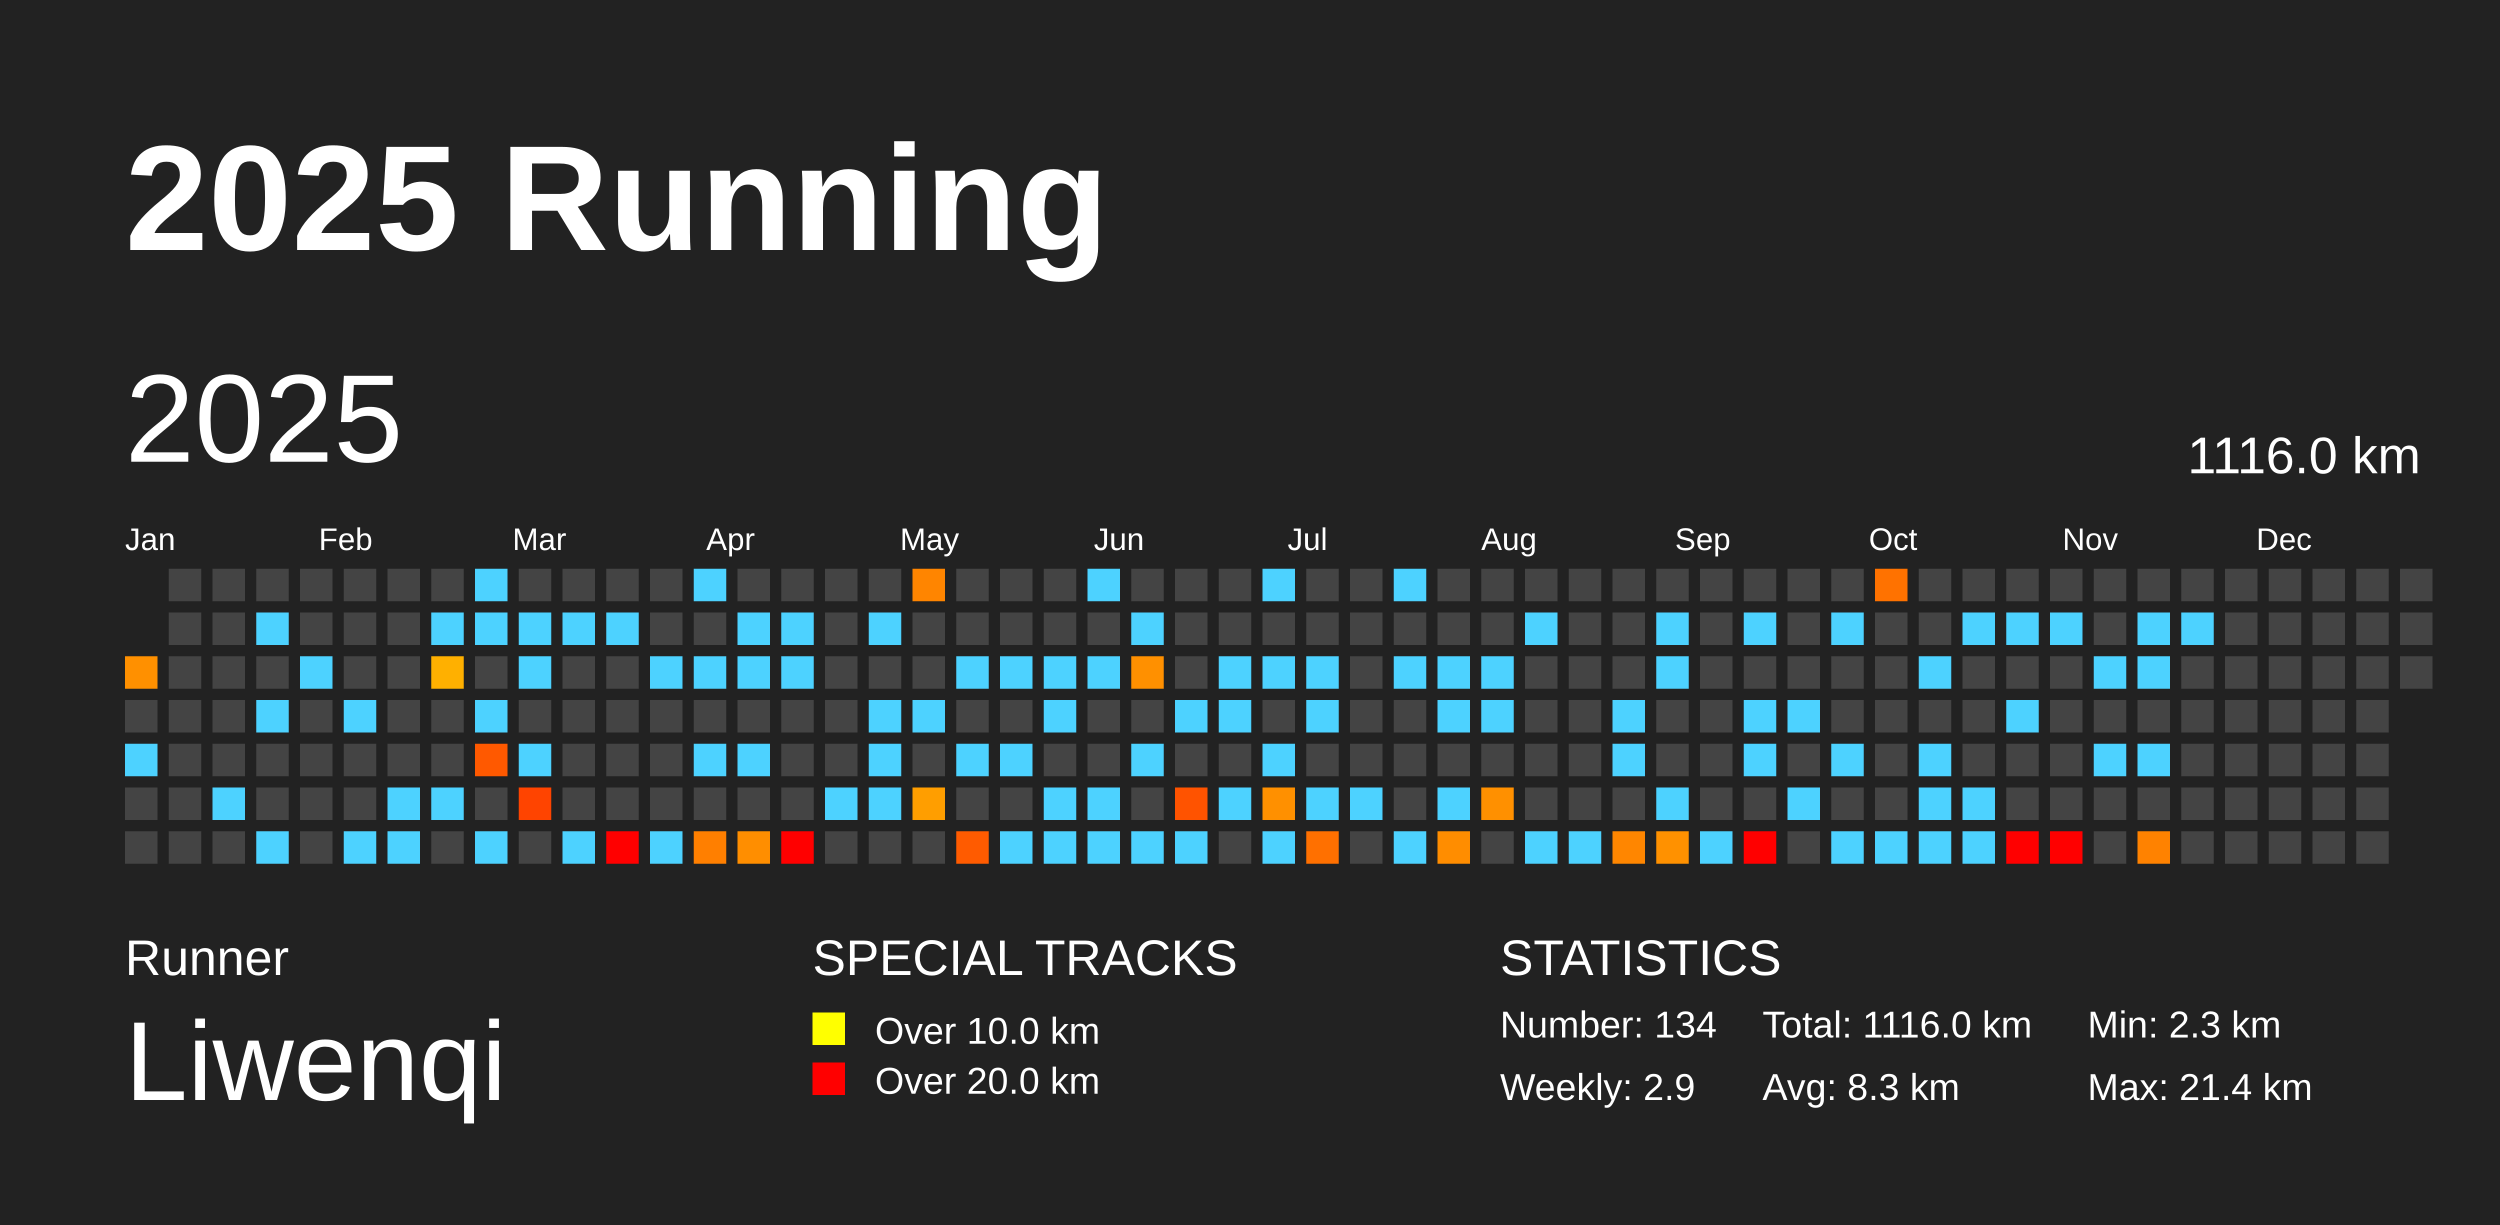
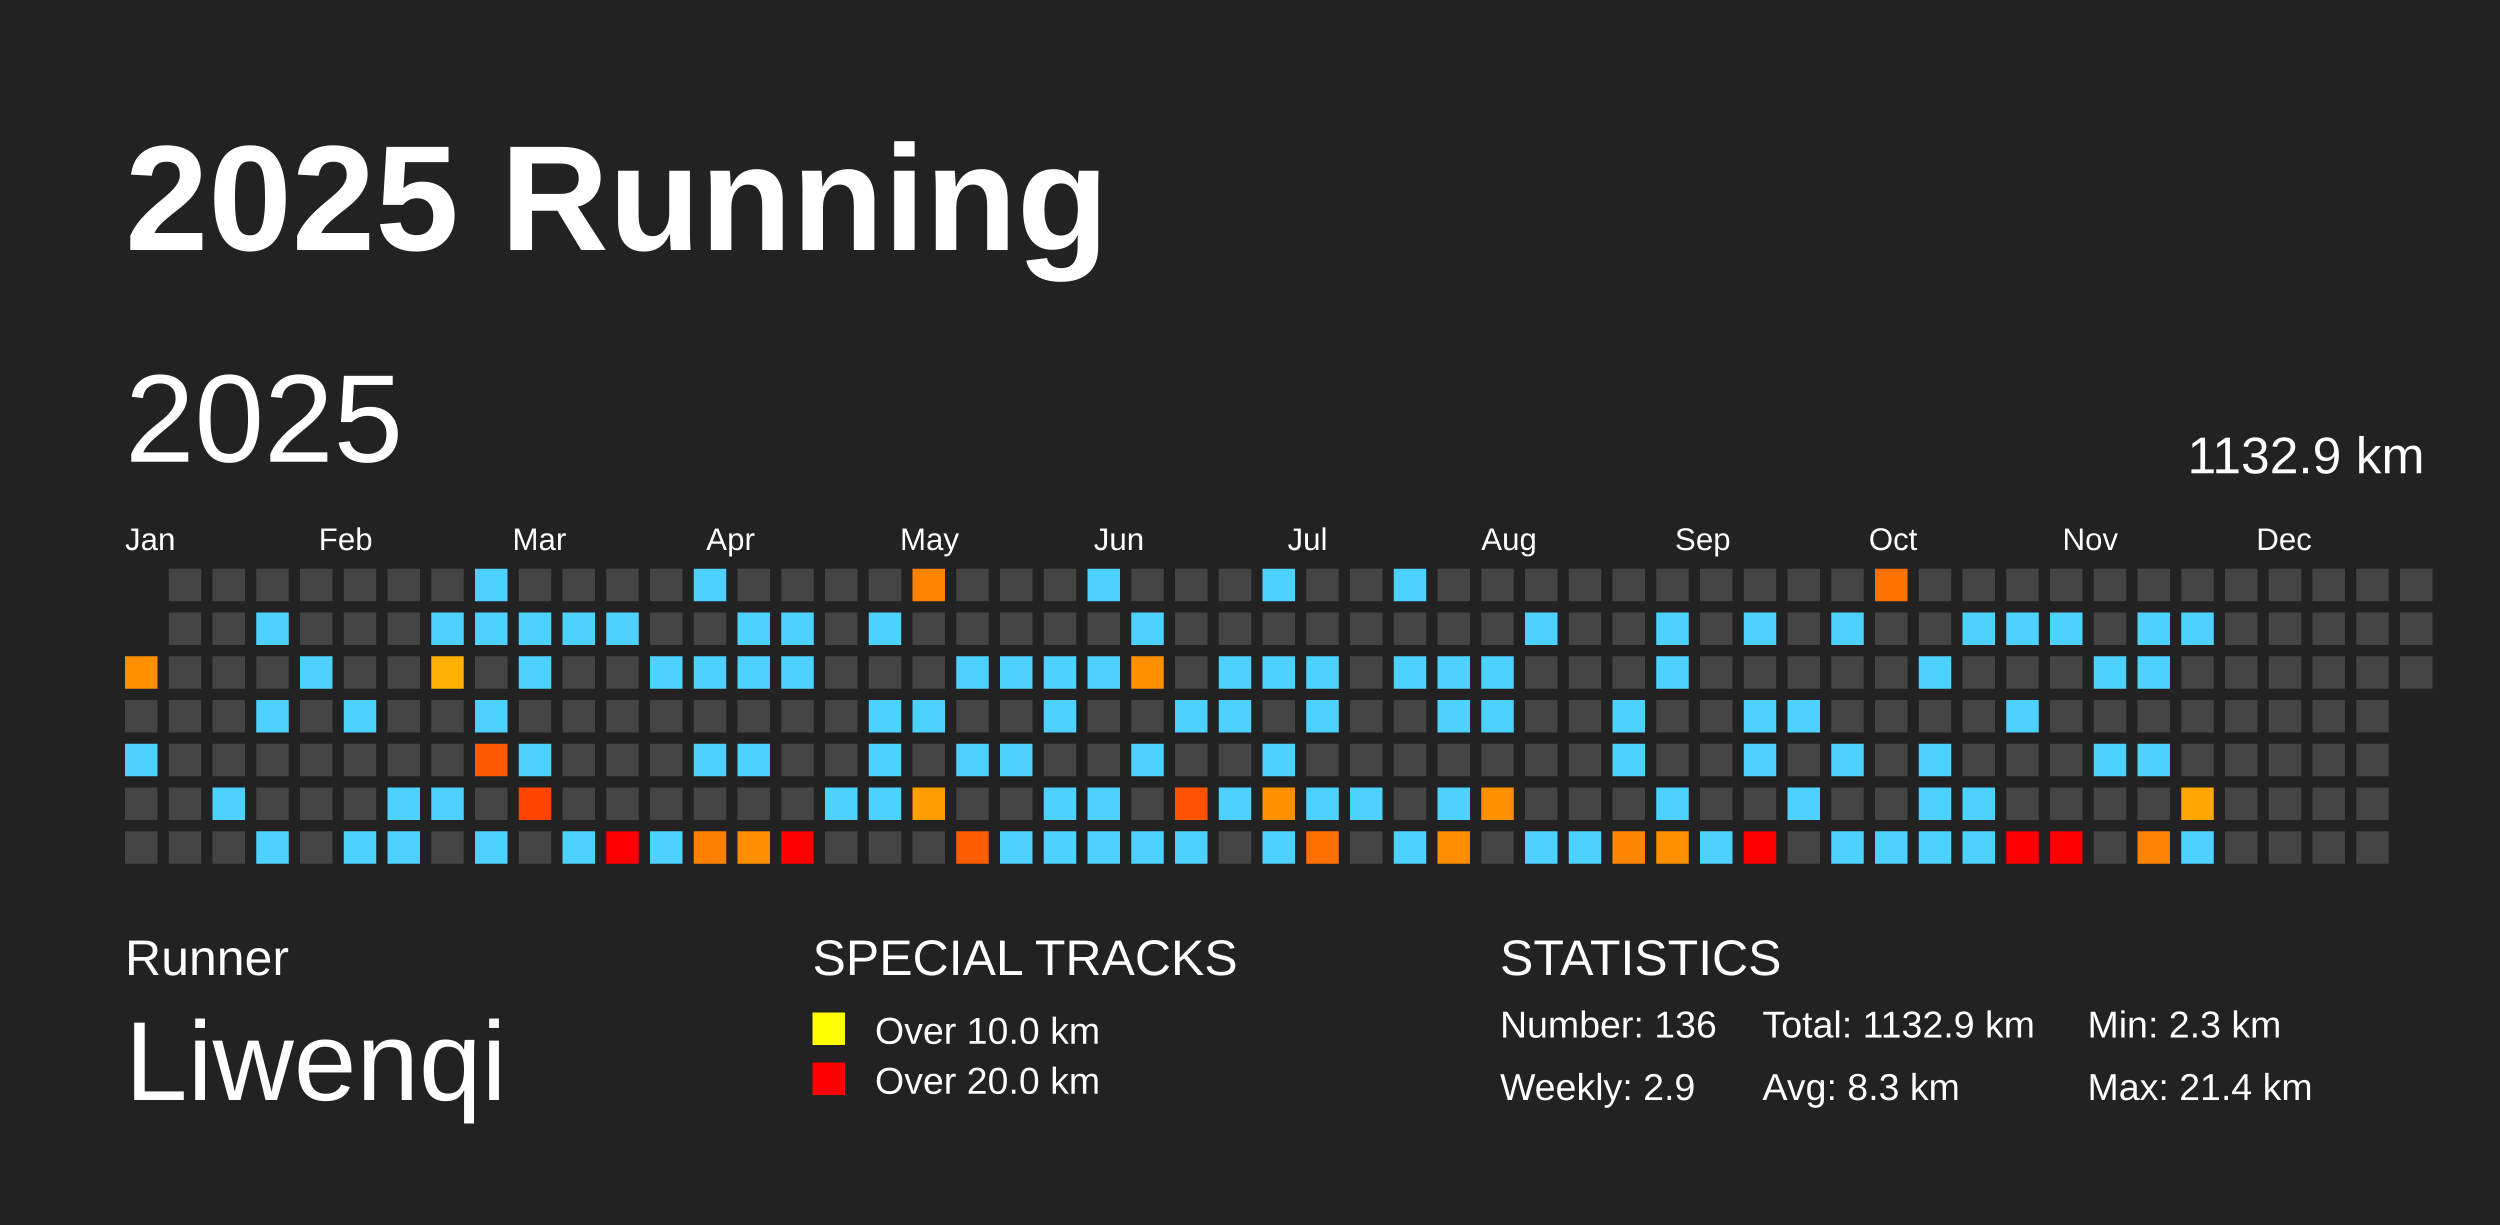
<svg xmlns="http://www.w3.org/2000/svg" baseProfile="full" height="98mm" version="1.1" viewBox="0,0,200,98" width="200mm">
  <defs />
  <rect fill="#222222" height="98" width="200" x="0" y="0" />
  <text fill="#FFFFFF" style="font-size:12px; font-family:Arial; font-weight:bold;" x="10" y="20">2025 Running</text>
  <text fill="#FFFFFF" style="font-size:4px; font-family:Arial" x="10" y="78">Runner</text>
  <text fill="#FFFFFF" style="font-size:9px; font-family:Arial" x="10" y="88">Liwenqi</text>
  <text fill="#FFFFFF" style="font-size:4px; font-family:Arial" x="65" y="78">SPECIAL TRACKS</text>
  <rect fill="yellow" height="2.6" width="2.6" x="65" y="81" />
  <text fill="#FFFFFF" style="font-size:3px; font-family:Arial" x="70" y="83.5">Over 10.0 km</text>
  <rect fill="red" height="2.6" width="2.6" x="65" y="85" />
  <text fill="#FFFFFF" style="font-size:3px; font-family:Arial" x="70" y="87.5">Over 20.0 km</text>
  <text fill="#FFFFFF" style="font-size:4px; font-family:Arial" x="120" y="78">STATISTICS</text>
-   <text fill="#FFFFFF" style="font-size:3px; font-family:Arial" x="120" y="83">Number: 134</text>
+   <text fill="#FFFFFF" style="font-size:3px; font-family:Arial" x="120" y="83">Number: 136</text>
  <text fill="#FFFFFF" style="font-size:3px; font-family:Arial" x="120" y="88">Weekly: 2.9</text>
-   <text fill="#FFFFFF" style="font-size:3px; font-family:Arial" x="141" y="83">Total: 1116.0 km</text>
+   <text fill="#FFFFFF" style="font-size:3px; font-family:Arial" x="141" y="83">Total: 1132.9 km</text>
  <text fill="#FFFFFF" style="font-size:3px; font-family:Arial" x="141" y="88">Avg: 8.3 km</text>
  <text fill="#FFFFFF" style="font-size:3px; font-family:Arial" x="167" y="83">Min: 2.3 km</text>
  <text fill="#FFFFFF" style="font-size:3px; font-family:Arial" x="167" y="88">Max: 21.4 km</text>
  <text dominant-baseline="hanging" fill="#FFFFFF" style="font-size:10.0px; font-family:Arial;" x="10" y="30">2025</text>
-   <text dominant-baseline="hanging" fill="#FFFFFF" style="font-size:4.125px; font-family:Arial;" x="175" y="35">1116.0 km</text>
+   <text dominant-baseline="hanging" fill="#FFFFFF" style="font-size:4.125px; font-family:Arial;" x="175" y="35">1132.9 km</text>
  <text fill="#FFFFFF" style="font-size:2.5px; font-family:Arial" x="10.0" y="44">Jan</text>
  <text fill="#FFFFFF" style="font-size:2.5px; font-family:Arial" x="25.5" y="44">Feb</text>
  <text fill="#FFFFFF" style="font-size:2.5px; font-family:Arial" x="41.0" y="44">Mar</text>
  <text fill="#FFFFFF" style="font-size:2.5px; font-family:Arial" x="56.5" y="44">Apr</text>
  <text fill="#FFFFFF" style="font-size:2.5px; font-family:Arial" x="72.0" y="44">May</text>
  <text fill="#FFFFFF" style="font-size:2.5px; font-family:Arial" x="87.5" y="44">Jun</text>
  <text fill="#FFFFFF" style="font-size:2.5px; font-family:Arial" x="103.0" y="44">Jul</text>
  <text fill="#FFFFFF" style="font-size:2.5px; font-family:Arial" x="118.5" y="44">Aug</text>
  <text fill="#FFFFFF" style="font-size:2.5px; font-family:Arial" x="134.0" y="44">Sep</text>
  <text fill="#FFFFFF" style="font-size:2.5px; font-family:Arial" x="149.5" y="44">Oct</text>
  <text fill="#FFFFFF" style="font-size:2.5px; font-family:Arial" x="165.0" y="44">Nov</text>
  <text fill="#FFFFFF" style="font-size:2.5px; font-family:Arial" x="180.5" y="44">Dec</text>
  <rect fill="#ff9000" height="2.6" width="2.6" x="10.0" y="52.5" />
  <rect fill="#444444" height="2.6" width="2.6" x="10.0" y="56.0" />
  <rect fill="#4dd2ff" height="2.6" width="2.6" x="10.0" y="59.5" />
  <rect fill="#444444" height="2.6" width="2.6" x="10.0" y="63.0" />
  <rect fill="#444444" height="2.6" width="2.6" x="10.0" y="66.5" />
  <rect fill="#444444" height="2.6" width="2.6" x="13.5" y="45.5" />
  <rect fill="#444444" height="2.6" width="2.6" x="13.5" y="49.0" />
  <rect fill="#444444" height="2.6" width="2.6" x="13.5" y="52.5" />
  <rect fill="#444444" height="2.6" width="2.6" x="13.5" y="56.0" />
  <rect fill="#444444" height="2.6" width="2.6" x="13.5" y="59.5" />
  <rect fill="#444444" height="2.6" width="2.6" x="13.5" y="63.0" />
  <rect fill="#444444" height="2.6" width="2.6" x="13.5" y="66.5" />
  <rect fill="#444444" height="2.6" width="2.6" x="17.0" y="45.5" />
  <rect fill="#444444" height="2.6" width="2.6" x="17.0" y="49.0" />
  <rect fill="#444444" height="2.6" width="2.6" x="17.0" y="52.5" />
  <rect fill="#444444" height="2.6" width="2.6" x="17.0" y="56.0" />
  <rect fill="#444444" height="2.6" width="2.6" x="17.0" y="59.5" />
  <rect fill="#4dd2ff" height="2.6" width="2.6" x="17.0" y="63.0" />
  <rect fill="#444444" height="2.6" width="2.6" x="17.0" y="66.5" />
  <rect fill="#444444" height="2.6" width="2.6" x="20.5" y="45.5" />
  <rect fill="#4dd2ff" height="2.6" width="2.6" x="20.5" y="49.0" />
  <rect fill="#444444" height="2.6" width="2.6" x="20.5" y="52.5" />
  <rect fill="#4dd2ff" height="2.6" width="2.6" x="20.5" y="56.0" />
  <rect fill="#444444" height="2.6" width="2.6" x="20.5" y="59.5" />
  <rect fill="#444444" height="2.6" width="2.6" x="20.5" y="63.0" />
  <rect fill="#4dd2ff" height="2.6" width="2.6" x="20.5" y="66.5" />
  <rect fill="#444444" height="2.6" width="2.6" x="24.0" y="45.5" />
  <rect fill="#444444" height="2.6" width="2.6" x="24.0" y="49.0" />
  <rect fill="#4dd2ff" height="2.6" width="2.6" x="24.0" y="52.5" />
  <rect fill="#444444" height="2.6" width="2.6" x="24.0" y="56.0" />
  <rect fill="#444444" height="2.6" width="2.6" x="24.0" y="59.5" />
  <rect fill="#444444" height="2.6" width="2.6" x="24.0" y="63.0" />
  <rect fill="#444444" height="2.6" width="2.6" x="24.0" y="66.5" />
  <rect fill="#444444" height="2.6" width="2.6" x="27.5" y="45.5" />
  <rect fill="#444444" height="2.6" width="2.6" x="27.5" y="49.0" />
  <rect fill="#444444" height="2.6" width="2.6" x="27.5" y="52.5" />
  <rect fill="#4dd2ff" height="2.6" width="2.6" x="27.5" y="56.0" />
  <rect fill="#444444" height="2.6" width="2.6" x="27.5" y="59.5" />
  <rect fill="#444444" height="2.6" width="2.6" x="27.5" y="63.0" />
  <rect fill="#4dd2ff" height="2.6" width="2.6" x="27.5" y="66.5" />
  <rect fill="#444444" height="2.6" width="2.6" x="31.0" y="45.5" />
  <rect fill="#444444" height="2.6" width="2.6" x="31.0" y="49.0" />
  <rect fill="#444444" height="2.6" width="2.6" x="31.0" y="52.5" />
  <rect fill="#444444" height="2.6" width="2.6" x="31.0" y="56.0" />
  <rect fill="#444444" height="2.6" width="2.6" x="31.0" y="59.5" />
  <rect fill="#4dd2ff" height="2.6" width="2.6" x="31.0" y="63.0" />
  <rect fill="#4dd2ff" height="2.6" width="2.6" x="31.0" y="66.5" />
  <rect fill="#444444" height="2.6" width="2.6" x="34.5" y="45.5" />
  <rect fill="#4dd2ff" height="2.6" width="2.6" x="34.5" y="49.0" />
  <rect fill="#ffb000" height="2.6" width="2.6" x="34.5" y="52.5" />
  <rect fill="#444444" height="2.6" width="2.6" x="34.5" y="56.0" />
  <rect fill="#444444" height="2.6" width="2.6" x="34.5" y="59.5" />
  <rect fill="#4dd2ff" height="2.6" width="2.6" x="34.5" y="63.0" />
  <rect fill="#444444" height="2.6" width="2.6" x="34.5" y="66.5" />
  <rect fill="#4dd2ff" height="2.6" width="2.6" x="38.0" y="45.5" />
  <rect fill="#4dd2ff" height="2.6" width="2.6" x="38.0" y="49.0" />
  <rect fill="#444444" height="2.6" width="2.6" x="38.0" y="52.5" />
  <rect fill="#4dd2ff" height="2.6" width="2.6" x="38.0" y="56.0" />
  <rect fill="#ff5900" height="2.6" width="2.6" x="38.0" y="59.5" />
  <rect fill="#444444" height="2.6" width="2.6" x="38.0" y="63.0" />
  <rect fill="#4dd2ff" height="2.6" width="2.6" x="38.0" y="66.5" />
  <rect fill="#444444" height="2.6" width="2.6" x="41.5" y="45.5" />
  <rect fill="#4dd2ff" height="2.6" width="2.6" x="41.5" y="49.0" />
  <rect fill="#4dd2ff" height="2.6" width="2.6" x="41.5" y="52.5" />
  <rect fill="#444444" height="2.6" width="2.6" x="41.5" y="56.0" />
  <rect fill="#4dd2ff" height="2.6" width="2.6" x="41.5" y="59.5" />
  <rect fill="#ff4400" height="2.6" width="2.6" x="41.5" y="63.0" />
  <rect fill="#444444" height="2.6" width="2.6" x="41.5" y="66.5" />
  <rect fill="#444444" height="2.6" width="2.6" x="45.0" y="45.5" />
  <rect fill="#4dd2ff" height="2.6" width="2.6" x="45.0" y="49.0" />
  <rect fill="#444444" height="2.6" width="2.6" x="45.0" y="52.5" />
  <rect fill="#444444" height="2.6" width="2.6" x="45.0" y="56.0" />
  <rect fill="#444444" height="2.6" width="2.6" x="45.0" y="59.5" />
  <rect fill="#444444" height="2.6" width="2.6" x="45.0" y="63.0" />
  <rect fill="#4dd2ff" height="2.6" width="2.6" x="45.0" y="66.5" />
  <rect fill="#444444" height="2.6" width="2.6" x="48.5" y="45.5" />
  <rect fill="#4dd2ff" height="2.6" width="2.6" x="48.5" y="49.0" />
  <rect fill="#444444" height="2.6" width="2.6" x="48.5" y="52.5" />
  <rect fill="#444444" height="2.6" width="2.6" x="48.5" y="56.0" />
  <rect fill="#444444" height="2.6" width="2.6" x="48.5" y="59.5" />
  <rect fill="#444444" height="2.6" width="2.6" x="48.5" y="63.0" />
  <rect fill="red" height="2.6" width="2.6" x="48.5" y="66.5" />
  <rect fill="#444444" height="2.6" width="2.6" x="52.0" y="45.5" />
  <rect fill="#444444" height="2.6" width="2.6" x="52.0" y="49.0" />
  <rect fill="#4dd2ff" height="2.6" width="2.6" x="52.0" y="52.5" />
  <rect fill="#444444" height="2.6" width="2.6" x="52.0" y="56.0" />
  <rect fill="#444444" height="2.6" width="2.6" x="52.0" y="59.5" />
  <rect fill="#444444" height="2.6" width="2.6" x="52.0" y="63.0" />
  <rect fill="#4dd2ff" height="2.6" width="2.6" x="52.0" y="66.5" />
  <rect fill="#4dd2ff" height="2.6" width="2.6" x="55.5" y="45.5" />
  <rect fill="#444444" height="2.6" width="2.6" x="55.5" y="49.0" />
  <rect fill="#4dd2ff" height="2.6" width="2.6" x="55.5" y="52.5" />
  <rect fill="#444444" height="2.6" width="2.6" x="55.5" y="56.0" />
  <rect fill="#4dd2ff" height="2.6" width="2.6" x="55.5" y="59.5" />
  <rect fill="#444444" height="2.6" width="2.6" x="55.5" y="63.0" />
  <rect fill="#ff7f00" height="2.6" width="2.6" x="55.5" y="66.5" />
  <rect fill="#444444" height="2.6" width="2.6" x="59.0" y="45.5" />
  <rect fill="#4dd2ff" height="2.6" width="2.6" x="59.0" y="49.0" />
  <rect fill="#4dd2ff" height="2.6" width="2.6" x="59.0" y="52.5" />
  <rect fill="#444444" height="2.6" width="2.6" x="59.0" y="56.0" />
  <rect fill="#4dd2ff" height="2.6" width="2.6" x="59.0" y="59.5" />
  <rect fill="#444444" height="2.6" width="2.6" x="59.0" y="63.0" />
  <rect fill="#ff8e00" height="2.6" width="2.6" x="59.0" y="66.5" />
  <rect fill="#444444" height="2.6" width="2.6" x="62.5" y="45.5" />
  <rect fill="#4dd2ff" height="2.6" width="2.6" x="62.5" y="49.0" />
  <rect fill="#4dd2ff" height="2.6" width="2.6" x="62.5" y="52.5" />
  <rect fill="#444444" height="2.6" width="2.6" x="62.5" y="56.0" />
  <rect fill="#444444" height="2.6" width="2.6" x="62.5" y="59.5" />
  <rect fill="#444444" height="2.6" width="2.6" x="62.5" y="63.0" />
  <rect fill="red" height="2.6" width="2.6" x="62.5" y="66.5" />
  <rect fill="#444444" height="2.6" width="2.6" x="66.0" y="45.5" />
  <rect fill="#444444" height="2.6" width="2.6" x="66.0" y="49.0" />
  <rect fill="#444444" height="2.6" width="2.6" x="66.0" y="52.5" />
  <rect fill="#444444" height="2.6" width="2.6" x="66.0" y="56.0" />
  <rect fill="#444444" height="2.6" width="2.6" x="66.0" y="59.5" />
  <rect fill="#4dd2ff" height="2.6" width="2.6" x="66.0" y="63.0" />
  <rect fill="#444444" height="2.6" width="2.6" x="66.0" y="66.5" />
  <rect fill="#444444" height="2.6" width="2.6" x="69.5" y="45.5" />
  <rect fill="#4dd2ff" height="2.6" width="2.6" x="69.5" y="49.0" />
  <rect fill="#444444" height="2.6" width="2.6" x="69.5" y="52.5" />
  <rect fill="#4dd2ff" height="2.6" width="2.6" x="69.5" y="56.0" />
  <rect fill="#4dd2ff" height="2.6" width="2.6" x="69.5" y="59.5" />
  <rect fill="#4dd2ff" height="2.6" width="2.6" x="69.5" y="63.0" />
  <rect fill="#444444" height="2.6" width="2.6" x="69.5" y="66.5" />
  <rect fill="#ff8500" height="2.6" width="2.6" x="73.0" y="45.5" />
  <rect fill="#444444" height="2.6" width="2.6" x="73.0" y="49.0" />
  <rect fill="#444444" height="2.6" width="2.6" x="73.0" y="52.5" />
  <rect fill="#4dd2ff" height="2.6" width="2.6" x="73.0" y="56.0" />
  <rect fill="#444444" height="2.6" width="2.6" x="73.0" y="59.5" />
  <rect fill="#ff9e00" height="2.6" width="2.6" x="73.0" y="63.0" />
  <rect fill="#444444" height="2.6" width="2.6" x="73.0" y="66.5" />
  <rect fill="#444444" height="2.6" width="2.6" x="76.5" y="45.5" />
  <rect fill="#444444" height="2.6" width="2.6" x="76.5" y="49.0" />
  <rect fill="#4dd2ff" height="2.6" width="2.6" x="76.5" y="52.5" />
  <rect fill="#444444" height="2.6" width="2.6" x="76.5" y="56.0" />
  <rect fill="#4dd2ff" height="2.6" width="2.6" x="76.5" y="59.5" />
  <rect fill="#444444" height="2.6" width="2.6" x="76.5" y="63.0" />
  <rect fill="#ff5b00" height="2.6" width="2.6" x="76.5" y="66.5" />
  <rect fill="#444444" height="2.6" width="2.6" x="80.0" y="45.5" />
  <rect fill="#444444" height="2.6" width="2.6" x="80.0" y="49.0" />
  <rect fill="#4dd2ff" height="2.6" width="2.6" x="80.0" y="52.5" />
  <rect fill="#444444" height="2.6" width="2.6" x="80.0" y="56.0" />
  <rect fill="#4dd2ff" height="2.6" width="2.6" x="80.0" y="59.5" />
  <rect fill="#444444" height="2.6" width="2.6" x="80.0" y="63.0" />
  <rect fill="#4dd2ff" height="2.6" width="2.6" x="80.0" y="66.5" />
  <rect fill="#444444" height="2.6" width="2.6" x="83.5" y="45.5" />
  <rect fill="#444444" height="2.6" width="2.6" x="83.5" y="49.0" />
  <rect fill="#4dd2ff" height="2.6" width="2.6" x="83.5" y="52.5" />
  <rect fill="#4dd2ff" height="2.6" width="2.6" x="83.5" y="56.0" />
  <rect fill="#444444" height="2.6" width="2.6" x="83.5" y="59.5" />
  <rect fill="#4dd2ff" height="2.6" width="2.6" x="83.5" y="63.0" />
  <rect fill="#4dd2ff" height="2.6" width="2.6" x="83.5" y="66.5" />
  <rect fill="#4dd2ff" height="2.6" width="2.6" x="87.0" y="45.5" />
  <rect fill="#444444" height="2.6" width="2.6" x="87.0" y="49.0" />
  <rect fill="#4dd2ff" height="2.6" width="2.6" x="87.0" y="52.5" />
  <rect fill="#444444" height="2.6" width="2.6" x="87.0" y="56.0" />
  <rect fill="#444444" height="2.6" width="2.6" x="87.0" y="59.5" />
  <rect fill="#4dd2ff" height="2.6" width="2.6" x="87.0" y="63.0" />
  <rect fill="#4dd2ff" height="2.6" width="2.6" x="87.0" y="66.5" />
  <rect fill="#444444" height="2.6" width="2.6" x="90.5" y="45.5" />
  <rect fill="#4dd2ff" height="2.6" width="2.6" x="90.5" y="49.0" />
  <rect fill="#ff9000" height="2.6" width="2.6" x="90.5" y="52.5" />
  <rect fill="#444444" height="2.6" width="2.6" x="90.5" y="56.0" />
  <rect fill="#4dd2ff" height="2.6" width="2.6" x="90.5" y="59.5" />
  <rect fill="#444444" height="2.6" width="2.6" x="90.5" y="63.0" />
  <rect fill="#4dd2ff" height="2.6" width="2.6" x="90.5" y="66.5" />
  <rect fill="#444444" height="2.6" width="2.6" x="94.0" y="45.5" />
  <rect fill="#444444" height="2.6" width="2.6" x="94.0" y="49.0" />
  <rect fill="#444444" height="2.6" width="2.6" x="94.0" y="52.5" />
  <rect fill="#4dd2ff" height="2.6" width="2.6" x="94.0" y="56.0" />
  <rect fill="#444444" height="2.6" width="2.6" x="94.0" y="59.5" />
  <rect fill="#ff5300" height="2.6" width="2.6" x="94.0" y="63.0" />
  <rect fill="#4dd2ff" height="2.6" width="2.6" x="94.0" y="66.5" />
  <rect fill="#444444" height="2.6" width="2.6" x="97.5" y="45.5" />
  <rect fill="#444444" height="2.6" width="2.6" x="97.5" y="49.0" />
  <rect fill="#4dd2ff" height="2.6" width="2.6" x="97.5" y="52.5" />
  <rect fill="#4dd2ff" height="2.6" width="2.6" x="97.5" y="56.0" />
  <rect fill="#444444" height="2.6" width="2.6" x="97.5" y="59.5" />
  <rect fill="#4dd2ff" height="2.6" width="2.6" x="97.5" y="63.0" />
  <rect fill="#444444" height="2.6" width="2.6" x="97.5" y="66.5" />
  <rect fill="#4dd2ff" height="2.6" width="2.6" x="101.0" y="45.5" />
  <rect fill="#444444" height="2.6" width="2.6" x="101.0" y="49.0" />
  <rect fill="#4dd2ff" height="2.6" width="2.6" x="101.0" y="52.5" />
  <rect fill="#444444" height="2.6" width="2.6" x="101.0" y="56.0" />
  <rect fill="#4dd2ff" height="2.6" width="2.6" x="101.0" y="59.5" />
  <rect fill="#ff9000" height="2.6" width="2.6" x="101.0" y="63.0" />
  <rect fill="#4dd2ff" height="2.6" width="2.6" x="101.0" y="66.5" />
  <rect fill="#444444" height="2.6" width="2.6" x="104.5" y="45.5" />
  <rect fill="#444444" height="2.6" width="2.6" x="104.5" y="49.0" />
  <rect fill="#4dd2ff" height="2.6" width="2.6" x="104.5" y="52.5" />
  <rect fill="#4dd2ff" height="2.6" width="2.6" x="104.5" y="56.0" />
  <rect fill="#444444" height="2.6" width="2.6" x="104.5" y="59.5" />
  <rect fill="#4dd2ff" height="2.6" width="2.6" x="104.5" y="63.0" />
  <rect fill="#ff7000" height="2.6" width="2.6" x="104.5" y="66.5" />
  <rect fill="#444444" height="2.6" width="2.6" x="108.0" y="45.5" />
  <rect fill="#444444" height="2.6" width="2.6" x="108.0" y="49.0" />
  <rect fill="#444444" height="2.6" width="2.6" x="108.0" y="52.5" />
  <rect fill="#444444" height="2.6" width="2.6" x="108.0" y="56.0" />
  <rect fill="#444444" height="2.6" width="2.6" x="108.0" y="59.5" />
  <rect fill="#4dd2ff" height="2.6" width="2.6" x="108.0" y="63.0" />
  <rect fill="#444444" height="2.6" width="2.6" x="108.0" y="66.5" />
  <rect fill="#4dd2ff" height="2.6" width="2.6" x="111.5" y="45.5" />
  <rect fill="#444444" height="2.6" width="2.6" x="111.5" y="49.0" />
  <rect fill="#4dd2ff" height="2.6" width="2.6" x="111.5" y="52.5" />
  <rect fill="#444444" height="2.6" width="2.6" x="111.5" y="56.0" />
  <rect fill="#444444" height="2.6" width="2.6" x="111.5" y="59.5" />
  <rect fill="#444444" height="2.6" width="2.6" x="111.5" y="63.0" />
  <rect fill="#4dd2ff" height="2.6" width="2.6" x="111.5" y="66.5" />
  <rect fill="#444444" height="2.6" width="2.6" x="115.0" y="45.5" />
  <rect fill="#444444" height="2.6" width="2.6" x="115.0" y="49.0" />
  <rect fill="#4dd2ff" height="2.6" width="2.6" x="115.0" y="52.5" />
  <rect fill="#4dd2ff" height="2.6" width="2.6" x="115.0" y="56.0" />
  <rect fill="#444444" height="2.6" width="2.6" x="115.0" y="59.5" />
  <rect fill="#4dd2ff" height="2.6" width="2.6" x="115.0" y="63.0" />
  <rect fill="#ff8d00" height="2.6" width="2.6" x="115.0" y="66.5" />
  <rect fill="#444444" height="2.6" width="2.6" x="118.5" y="45.5" />
  <rect fill="#444444" height="2.6" width="2.6" x="118.5" y="49.0" />
  <rect fill="#4dd2ff" height="2.6" width="2.6" x="118.5" y="52.5" />
  <rect fill="#4dd2ff" height="2.6" width="2.6" x="118.5" y="56.0" />
  <rect fill="#444444" height="2.6" width="2.6" x="118.5" y="59.5" />
  <rect fill="#ff9000" height="2.6" width="2.6" x="118.5" y="63.0" />
  <rect fill="#444444" height="2.6" width="2.6" x="118.5" y="66.5" />
  <rect fill="#444444" height="2.6" width="2.6" x="122.0" y="45.5" />
  <rect fill="#4dd2ff" height="2.6" width="2.6" x="122.0" y="49.0" />
  <rect fill="#444444" height="2.6" width="2.6" x="122.0" y="52.5" />
  <rect fill="#444444" height="2.6" width="2.6" x="122.0" y="56.0" />
  <rect fill="#444444" height="2.6" width="2.6" x="122.0" y="59.5" />
  <rect fill="#444444" height="2.6" width="2.6" x="122.0" y="63.0" />
  <rect fill="#4dd2ff" height="2.6" width="2.6" x="122.0" y="66.5" />
  <rect fill="#444444" height="2.6" width="2.6" x="125.5" y="45.5" />
  <rect fill="#444444" height="2.6" width="2.6" x="125.5" y="49.0" />
  <rect fill="#444444" height="2.6" width="2.6" x="125.5" y="52.5" />
  <rect fill="#444444" height="2.6" width="2.6" x="125.5" y="56.0" />
  <rect fill="#444444" height="2.6" width="2.6" x="125.5" y="59.5" />
  <rect fill="#444444" height="2.6" width="2.6" x="125.5" y="63.0" />
  <rect fill="#4dd2ff" height="2.6" width="2.6" x="125.5" y="66.5" />
  <rect fill="#444444" height="2.6" width="2.6" x="129.0" y="45.5" />
  <rect fill="#444444" height="2.6" width="2.6" x="129.0" y="49.0" />
  <rect fill="#444444" height="2.6" width="2.6" x="129.0" y="52.5" />
  <rect fill="#4dd2ff" height="2.6" width="2.6" x="129.0" y="56.0" />
  <rect fill="#4dd2ff" height="2.6" width="2.6" x="129.0" y="59.5" />
  <rect fill="#444444" height="2.6" width="2.6" x="129.0" y="63.0" />
  <rect fill="#ff8600" height="2.6" width="2.6" x="129.0" y="66.5" />
  <rect fill="#444444" height="2.6" width="2.6" x="132.5" y="45.5" />
  <rect fill="#4dd2ff" height="2.6" width="2.6" x="132.5" y="49.0" />
  <rect fill="#4dd2ff" height="2.6" width="2.6" x="132.5" y="52.5" />
  <rect fill="#444444" height="2.6" width="2.6" x="132.5" y="56.0" />
  <rect fill="#444444" height="2.6" width="2.6" x="132.5" y="59.5" />
  <rect fill="#4dd2ff" height="2.6" width="2.6" x="132.5" y="63.0" />
  <rect fill="#ff9100" height="2.6" width="2.6" x="132.5" y="66.5" />
  <rect fill="#444444" height="2.6" width="2.6" x="136.0" y="45.5" />
  <rect fill="#444444" height="2.6" width="2.6" x="136.0" y="49.0" />
  <rect fill="#444444" height="2.6" width="2.6" x="136.0" y="52.5" />
  <rect fill="#444444" height="2.6" width="2.6" x="136.0" y="56.0" />
  <rect fill="#444444" height="2.6" width="2.6" x="136.0" y="59.5" />
  <rect fill="#444444" height="2.6" width="2.6" x="136.0" y="63.0" />
  <rect fill="#4dd2ff" height="2.6" width="2.6" x="136.0" y="66.5" />
  <rect fill="#444444" height="2.6" width="2.6" x="139.5" y="45.5" />
  <rect fill="#4dd2ff" height="2.6" width="2.6" x="139.5" y="49.0" />
  <rect fill="#444444" height="2.6" width="2.6" x="139.5" y="52.5" />
  <rect fill="#4dd2ff" height="2.6" width="2.6" x="139.5" y="56.0" />
  <rect fill="#4dd2ff" height="2.6" width="2.6" x="139.5" y="59.5" />
  <rect fill="#444444" height="2.6" width="2.6" x="139.5" y="63.0" />
  <rect fill="red" height="2.6" width="2.6" x="139.5" y="66.5" />
  <rect fill="#444444" height="2.6" width="2.6" x="143.0" y="45.5" />
  <rect fill="#444444" height="2.6" width="2.6" x="143.0" y="49.0" />
  <rect fill="#444444" height="2.6" width="2.6" x="143.0" y="52.5" />
  <rect fill="#4dd2ff" height="2.6" width="2.6" x="143.0" y="56.0" />
  <rect fill="#444444" height="2.6" width="2.6" x="143.0" y="59.5" />
  <rect fill="#4dd2ff" height="2.6" width="2.6" x="143.0" y="63.0" />
  <rect fill="#444444" height="2.6" width="2.6" x="143.0" y="66.5" />
  <rect fill="#444444" height="2.6" width="2.6" x="146.5" y="45.5" />
  <rect fill="#4dd2ff" height="2.6" width="2.6" x="146.5" y="49.0" />
  <rect fill="#444444" height="2.6" width="2.6" x="146.5" y="52.5" />
  <rect fill="#444444" height="2.6" width="2.6" x="146.5" y="56.0" />
  <rect fill="#4dd2ff" height="2.6" width="2.6" x="146.5" y="59.5" />
  <rect fill="#444444" height="2.6" width="2.6" x="146.5" y="63.0" />
  <rect fill="#4dd2ff" height="2.6" width="2.6" x="146.5" y="66.5" />
  <rect fill="#ff7200" height="2.6" width="2.6" x="150.0" y="45.5" />
  <rect fill="#444444" height="2.6" width="2.6" x="150.0" y="49.0" />
  <rect fill="#444444" height="2.6" width="2.6" x="150.0" y="52.5" />
  <rect fill="#444444" height="2.6" width="2.6" x="150.0" y="56.0" />
  <rect fill="#444444" height="2.6" width="2.6" x="150.0" y="59.5" />
  <rect fill="#444444" height="2.6" width="2.6" x="150.0" y="63.0" />
  <rect fill="#4dd2ff" height="2.6" width="2.6" x="150.0" y="66.5" />
  <rect fill="#444444" height="2.6" width="2.6" x="153.5" y="45.5" />
  <rect fill="#444444" height="2.6" width="2.6" x="153.5" y="49.0" />
  <rect fill="#4dd2ff" height="2.6" width="2.6" x="153.5" y="52.5" />
  <rect fill="#444444" height="2.6" width="2.6" x="153.5" y="56.0" />
  <rect fill="#4dd2ff" height="2.6" width="2.6" x="153.5" y="59.5" />
  <rect fill="#4dd2ff" height="2.6" width="2.6" x="153.5" y="63.0" />
  <rect fill="#4dd2ff" height="2.6" width="2.6" x="153.5" y="66.5" />
  <rect fill="#444444" height="2.6" width="2.6" x="157.0" y="45.5" />
  <rect fill="#4dd2ff" height="2.6" width="2.6" x="157.0" y="49.0" />
  <rect fill="#444444" height="2.6" width="2.6" x="157.0" y="52.5" />
  <rect fill="#444444" height="2.6" width="2.6" x="157.0" y="56.0" />
  <rect fill="#444444" height="2.6" width="2.6" x="157.0" y="59.5" />
  <rect fill="#4dd2ff" height="2.6" width="2.6" x="157.0" y="63.0" />
  <rect fill="#4dd2ff" height="2.6" width="2.6" x="157.0" y="66.5" />
  <rect fill="#444444" height="2.6" width="2.6" x="160.5" y="45.5" />
  <rect fill="#4dd2ff" height="2.6" width="2.6" x="160.5" y="49.0" />
  <rect fill="#444444" height="2.6" width="2.6" x="160.5" y="52.5" />
  <rect fill="#4dd2ff" height="2.6" width="2.6" x="160.5" y="56.0" />
  <rect fill="#444444" height="2.6" width="2.6" x="160.5" y="59.5" />
  <rect fill="#444444" height="2.6" width="2.6" x="160.5" y="63.0" />
  <rect fill="red" height="2.6" width="2.6" x="160.5" y="66.5" />
  <rect fill="#444444" height="2.6" width="2.6" x="164.0" y="45.5" />
  <rect fill="#4dd2ff" height="2.6" width="2.6" x="164.0" y="49.0" />
  <rect fill="#444444" height="2.6" width="2.6" x="164.0" y="52.5" />
  <rect fill="#444444" height="2.6" width="2.6" x="164.0" y="56.0" />
  <rect fill="#444444" height="2.6" width="2.6" x="164.0" y="59.5" />
  <rect fill="#444444" height="2.6" width="2.6" x="164.0" y="63.0" />
  <rect fill="red" height="2.6" width="2.6" x="164.0" y="66.5" />
  <rect fill="#444444" height="2.6" width="2.6" x="167.5" y="45.5" />
  <rect fill="#444444" height="2.6" width="2.6" x="167.5" y="49.0" />
  <rect fill="#4dd2ff" height="2.6" width="2.6" x="167.5" y="52.5" />
  <rect fill="#444444" height="2.6" width="2.6" x="167.5" y="56.0" />
  <rect fill="#4dd2ff" height="2.6" width="2.6" x="167.5" y="59.5" />
  <rect fill="#444444" height="2.6" width="2.6" x="167.5" y="63.0" />
  <rect fill="#444444" height="2.6" width="2.6" x="167.5" y="66.5" />
  <rect fill="#444444" height="2.6" width="2.6" x="171.0" y="45.5" />
  <rect fill="#4dd2ff" height="2.6" width="2.6" x="171.0" y="49.0" />
  <rect fill="#4dd2ff" height="2.6" width="2.6" x="171.0" y="52.5" />
  <rect fill="#444444" height="2.6" width="2.6" x="171.0" y="56.0" />
  <rect fill="#4dd2ff" height="2.6" width="2.6" x="171.0" y="59.5" />
  <rect fill="#444444" height="2.6" width="2.6" x="171.0" y="63.0" />
  <rect fill="#ff8200" height="2.6" width="2.6" x="171.0" y="66.5" />
  <rect fill="#444444" height="2.6" width="2.6" x="174.5" y="45.5" />
  <rect fill="#4dd2ff" height="2.6" width="2.6" x="174.5" y="49.0" />
  <rect fill="#444444" height="2.6" width="2.6" x="174.5" y="52.5" />
  <rect fill="#444444" height="2.6" width="2.6" x="174.5" y="56.0" />
  <rect fill="#444444" height="2.6" width="2.6" x="174.5" y="59.5" />
-   <rect fill="#444444" height="2.6" width="2.6" x="174.5" y="63.0" />
-   <rect fill="#444444" height="2.6" width="2.6" x="174.5" y="66.5" />
+   <rect fill="#ffa600" height="2.6" width="2.6" x="174.5" y="63.0" />
+   <rect fill="#4dd2ff" height="2.6" width="2.6" x="174.5" y="66.5" />
  <rect fill="#444444" height="2.6" width="2.6" x="178.0" y="45.5" />
  <rect fill="#444444" height="2.6" width="2.6" x="178.0" y="49.0" />
  <rect fill="#444444" height="2.6" width="2.6" x="178.0" y="52.5" />
  <rect fill="#444444" height="2.6" width="2.6" x="178.0" y="56.0" />
  <rect fill="#444444" height="2.6" width="2.6" x="178.0" y="59.5" />
  <rect fill="#444444" height="2.6" width="2.6" x="178.0" y="63.0" />
  <rect fill="#444444" height="2.6" width="2.6" x="178.0" y="66.5" />
  <rect fill="#444444" height="2.6" width="2.6" x="181.5" y="45.5" />
  <rect fill="#444444" height="2.6" width="2.6" x="181.5" y="49.0" />
  <rect fill="#444444" height="2.6" width="2.6" x="181.5" y="52.5" />
  <rect fill="#444444" height="2.6" width="2.6" x="181.5" y="56.0" />
  <rect fill="#444444" height="2.6" width="2.6" x="181.5" y="59.5" />
  <rect fill="#444444" height="2.6" width="2.6" x="181.5" y="63.0" />
  <rect fill="#444444" height="2.6" width="2.6" x="181.5" y="66.5" />
  <rect fill="#444444" height="2.6" width="2.6" x="185.0" y="45.5" />
  <rect fill="#444444" height="2.6" width="2.6" x="185.0" y="49.0" />
  <rect fill="#444444" height="2.6" width="2.6" x="185.0" y="52.5" />
  <rect fill="#444444" height="2.6" width="2.6" x="185.0" y="56.0" />
  <rect fill="#444444" height="2.6" width="2.6" x="185.0" y="59.5" />
  <rect fill="#444444" height="2.6" width="2.6" x="185.0" y="63.0" />
  <rect fill="#444444" height="2.6" width="2.6" x="185.0" y="66.5" />
  <rect fill="#444444" height="2.6" width="2.6" x="188.5" y="45.5" />
  <rect fill="#444444" height="2.6" width="2.6" x="188.5" y="49.0" />
  <rect fill="#444444" height="2.6" width="2.6" x="188.5" y="52.5" />
  <rect fill="#444444" height="2.6" width="2.6" x="188.5" y="56.0" />
  <rect fill="#444444" height="2.6" width="2.6" x="188.5" y="59.5" />
  <rect fill="#444444" height="2.6" width="2.6" x="188.5" y="63.0" />
  <rect fill="#444444" height="2.6" width="2.6" x="188.5" y="66.5" />
  <rect fill="#444444" height="2.6" width="2.6" x="192.0" y="45.5" />
  <rect fill="#444444" height="2.6" width="2.6" x="192.0" y="49.0" />
  <rect fill="#444444" height="2.6" width="2.6" x="192.0" y="52.5" />
</svg>
